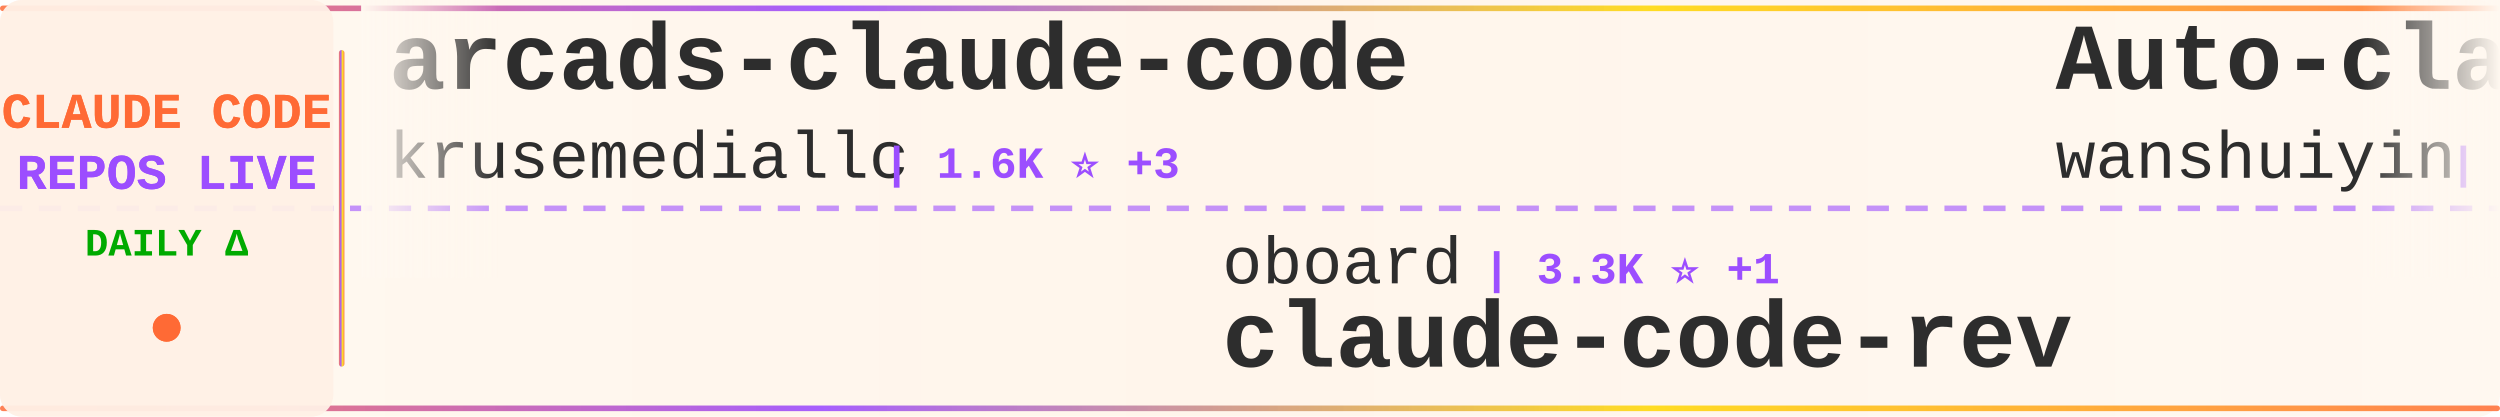
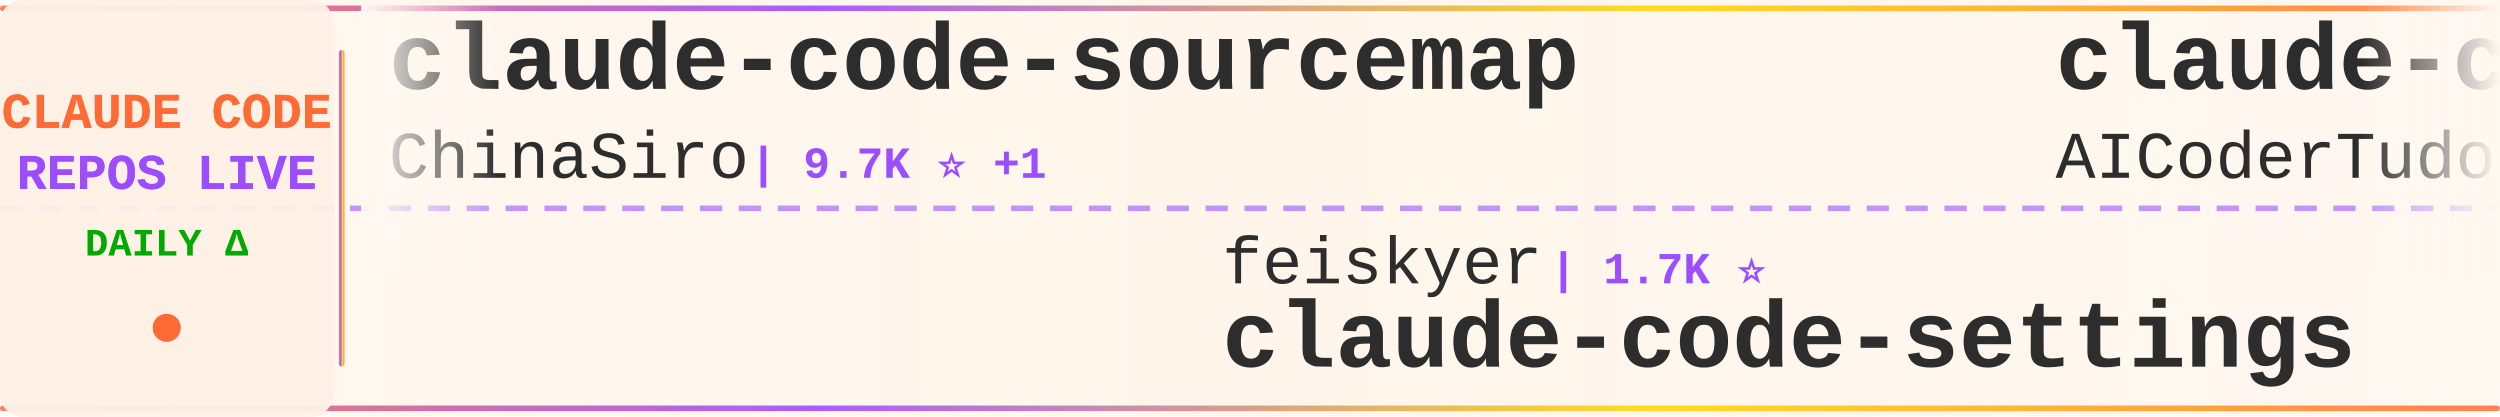
<svg xmlns="http://www.w3.org/2000/svg" width="900" height="150">
  <defs>
    <linearGradient id="tickerBg" x1="0%" y1="0%" x2="100%" y2="0%">
      <stop offset="0%" style="stop-color:#fff8f0;stop-opacity:0.98" />
      <stop offset="50%" style="stop-color:#fff5eb;stop-opacity:1" />
      <stop offset="100%" style="stop-color:#fff8f0;stop-opacity:0.98" />
    </linearGradient>
    <linearGradient id="borderGrad" x1="0%" y1="0%" x2="100%" y2="0%">
      <stop offset="0%" style="stop-color:#FF6B35;stop-opacity:0.85">
        <animate attributeName="stop-opacity" values="0.85;1;0.85" dur="2s" repeatCount="indefinite" />
      </stop>
      <stop offset="33%" style="stop-color:#9C4EFF;stop-opacity:0.9">
        <animate attributeName="stop-opacity" values="0.9;1;0.9" dur="2.2s" repeatCount="indefinite" />
      </stop>
      <stop offset="66%" style="stop-color:#FFD700;stop-opacity:0.85">
        <animate attributeName="stop-opacity" values="0.85;1;0.85" dur="1.8s" repeatCount="indefinite" />
      </stop>
      <stop offset="100%" style="stop-color:#FF6B35;stop-opacity:0.85">
        <animate attributeName="stop-opacity" values="0.85;1;0.85" dur="2s" repeatCount="indefinite" />
      </stop>
    </linearGradient>
    <filter id="textGlow">
      <feGaussianBlur stdDeviation="0.15" result="coloredBlur" />
      <feMerge>
        <feMergeNode in="coloredBlur" />
        <feMergeNode in="SourceGraphic" />
      </feMerge>
    </filter>
    <filter id="metricGlow">
      <feGaussianBlur stdDeviation="0.2" result="coloredBlur" />
      <feMerge>
        <feMergeNode in="coloredBlur" />
        <feMergeNode in="SourceGraphic" />
      </feMerge>
    </filter>
    <linearGradient id="leftFade" x1="0%" y1="0%" x2="100%" y2="0%">
      <stop offset="0%" style="stop-color:#fff8f0;stop-opacity:1" />
      <stop offset="100%" style="stop-color:#fff8f0;stop-opacity:0" />
    </linearGradient>
    <linearGradient id="rightFade" x1="0%" y1="0%" x2="100%" y2="0%">
      <stop offset="0%" style="stop-color:#fff8f0;stop-opacity:0" />
      <stop offset="100%" style="stop-color:#fff8f0;stop-opacity:1" />
    </linearGradient>
  </defs>
  <rect width="900" height="150" fill="url(#tickerBg)" rx="8" />
  <rect x="0" y="2" width="900" height="2" fill="url(#borderGrad)" rx="1" />
  <rect x="0" y="146" width="900" height="2" fill="url(#borderGrad)" rx="1" />
  <line x1="0" y1="75" x2="900" y2="75" stroke="#9C4EFF" stroke-width="2" stroke-dasharray="8 6" opacity="0.6" />
  <rect x="0" y="0" width="120" height="150" fill="#fff0e6" opacity="0.95" rx="8" />
  <text x="60" y="46" font-family="'Courier New', monospace" font-size="18" font-weight="bold" fill="#FF6B35" text-anchor="middle" filter="url(#textGlow)">
    CLAUDE CODE
  </text>
  <text x="60" y="68" font-family="'Courier New', monospace" font-size="18" font-weight="bold" fill="#9C4EFF" text-anchor="middle" filter="url(#textGlow)">
    REPOS LIVE
  </text>
  <text x="60" y="92" font-family="'Courier New', monospace" font-size="14" font-weight="bold" fill="#00aa00" text-anchor="middle">
    DAILY Δ
  </text>
  <circle cx="60" cy="118" r="5" fill="#FF6B35" filter="url(#metricGlow)">
    <animate attributeName="r" values="4;6;4" dur="1.5s" repeatCount="indefinite" />
    <animate attributeName="opacity" values="0.6;1;0.6" dur="1.5s" repeatCount="indefinite" />
  </circle>
  <rect x="122" y="18" width="2" height="114" fill="url(#borderGrad)" rx="1" />
  <clipPath id="tickerClip">
    <rect x="130" y="0" width="770" height="150" />
  </clipPath>
  <g clip-path="url(#tickerClip)">
    <g id="tickerItems">
      <animateTransform attributeName="transform" attributeType="XML" type="translate" from="0 0" to="-3000 0" dur="54s" repeatCount="indefinite" />
      <g transform="translate(0, 0)">
-         <text x="140" y="32" font-family="'Courier New', monospace" font-size="34" font-weight="bold" fill="#2d2d2d">arcads-claude-code</text>
-         <text x="140" y="64" font-family="'Courier New', monospace" font-size="24" font-weight="normal" fill="#2d2d2d" opacity="1.0">krusemediallc</text>
-         <text x="318" y="64" font-family="'Courier New', monospace" font-size="16" font-weight="bold" fill="#9C4EFF"> | 1.6K ⭐ +3</text>
+         <text x="140" y="32" font-family="'Courier New', monospace" font-size="34" font-weight="bold" fill="#2d2d2d">claude-code-sourcemap</text>
+         <text x="140" y="64" font-family="'Courier New', monospace" font-size="24" font-weight="normal" fill="#2d2d2d" opacity="1.0">ChinaSiro</text>
+         <text x="270" y="64" font-family="'Courier New', monospace" font-size="16" font-weight="bold" fill="#9C4EFF"> | 9.7K ⭐ +1</text>
      </g>
      <g transform="translate(300, 0)">
-         <text x="140" y="102" font-family="'Courier New', monospace" font-size="24" font-weight="normal" fill="#2d2d2d" opacity="1.0">oboard</text>
-         <text x="234" y="102" font-family="'Courier New', monospace" font-size="16" font-weight="bold" fill="#9C4EFF"> | 3.3K ⭐ +1</text>
-         <text x="140" y="132" font-family="'Courier New', monospace" font-size="34" font-weight="bold" fill="#2d2d2d">claude-code-rev</text>
+         <text x="140" y="102" font-family="'Courier New', monospace" font-size="24" font-weight="normal" fill="#2d2d2d" opacity="1.0">feiskyer</text>
+         <text x="258" y="102" font-family="'Courier New', monospace" font-size="16" font-weight="bold" fill="#9C4EFF"> | 1.7K ⭐</text>
+         <text x="140" y="132" font-family="'Courier New', monospace" font-size="34" font-weight="bold" fill="#2d2d2d">claude-code-settings</text>
      </g>
      <g transform="translate(600, 0)">
-         <text x="140" y="32" font-family="'Courier New', monospace" font-size="34" font-weight="bold" fill="#2d2d2d">Auto-claude-code-researc...</text>
-         <text x="140" y="64" font-family="'Courier New', monospace" font-size="24" font-weight="normal" fill="#2d2d2d" opacity="1.0">wanshuiyin</text>
-         <text x="282" y="64" font-family="'Courier New', monospace" font-size="16" font-weight="bold" fill="#9C4EFF"> | 17.5K ⭐ +14</text>
+         <text x="140" y="32" font-family="'Courier New', monospace" font-size="34" font-weight="bold" fill="#2d2d2d">claude-code-tudou</text>
+         <text x="140" y="64" font-family="'Courier New', monospace" font-size="24" font-weight="normal" fill="#2d2d2d" opacity="1.0">AICoderTudou</text>
+         <text x="306" y="64" font-family="'Courier New', monospace" font-size="16" font-weight="bold" fill="#9C4EFF"> | 493 ⭐</text>
      </g>
      <g transform="translate(900, 0)">
-         <text x="140" y="102" font-family="'Courier New', monospace" font-size="24" font-weight="normal" fill="#2d2d2d" opacity="1.0">FlorianBruniaux</text>
-         <text x="342" y="102" font-family="'Courier New', monospace" font-size="16" font-weight="bold" fill="#9C4EFF"> | 6.2K ⭐</text>
-         <text x="140" y="132" font-family="'Courier New', monospace" font-size="34" font-weight="bold" fill="#2d2d2d">claude-code-ultimate-gui...</text>
+         <text x="140" y="102" font-family="'Courier New', monospace" font-size="24" font-weight="normal" fill="#2d2d2d" opacity="1.0">shanraisshan</text>
+         <text x="306" y="102" font-family="'Courier New', monospace" font-size="16" font-weight="bold" fill="#9C4EFF"> | 67.5K ⭐ +3</text>
+         <text x="140" y="132" font-family="'Courier New', monospace" font-size="34" font-weight="bold" fill="#2d2d2d">claude-code-best-practic...</text>
      </g>
      <g transform="translate(1200, 0)">
-         <text x="140" y="32" font-family="'Courier New', monospace" font-size="34" font-weight="bold" fill="#2d2d2d">claude-code-tips</text>
-         <text x="140" y="64" font-family="'Courier New', monospace" font-size="24" font-weight="normal" fill="#2d2d2d" opacity="1.0">ykdojo</text>
-         <text x="234" y="64" font-family="'Courier New', monospace" font-size="16" font-weight="bold" fill="#9C4EFF"> | 10.2K ⭐ +1</text>
+         <text x="140" y="32" font-family="'Courier New', monospace" font-size="34" font-weight="bold" fill="#2d2d2d">Claude-Code-Source-Study</text>
+         <text x="140" y="64" font-family="'Courier New', monospace" font-size="24" font-weight="normal" fill="#2d2d2d" opacity="1.0">luyao618</text>
+         <text x="258" y="64" font-family="'Courier New', monospace" font-size="16" font-weight="bold" fill="#9C4EFF"> | 1.7K ⭐</text>
      </g>
      <g transform="translate(1500, 0)">
-         <text x="140" y="102" font-family="'Courier New', monospace" font-size="24" font-weight="normal" fill="#2d2d2d" opacity="1.0">ccplugins</text>
-         <text x="270" y="102" font-family="'Courier New', monospace" font-size="16" font-weight="bold" fill="#9C4EFF"> | 972 ⭐</text>
-         <text x="140" y="132" font-family="'Courier New', monospace" font-size="34" font-weight="bold" fill="#2d2d2d">awesome-claude-code-plug...</text>
+         <text x="140" y="102" font-family="'Courier New', monospace" font-size="24" font-weight="normal" fill="#2d2d2d" opacity="1.0">anthropics</text>
+         <text x="282" y="102" font-family="'Courier New', monospace" font-size="16" font-weight="bold" fill="#9C4EFF"> | 9.5K ⭐ +1</text>
+         <text x="140" y="132" font-family="'Courier New', monospace" font-size="34" font-weight="bold" fill="#2d2d2d">claude-code-action</text>
      </g>
      <g transform="translate(1800, 0)">
-         <text x="140" y="32" font-family="'Courier New', monospace" font-size="34" font-weight="bold" fill="#2d2d2d">ralph-claude-code</text>
-         <text x="140" y="64" font-family="'Courier New', monospace" font-size="24" font-weight="normal" fill="#2d2d2d" opacity="1.0">frankbria</text>
+         <text x="140" y="32" font-family="'Courier New', monospace" font-size="34" font-weight="bold" fill="#2d2d2d">ECC</text>
+         <text x="140" y="64" font-family="'Courier New', monospace" font-size="24" font-weight="normal" fill="#2d2d2d" opacity="1.0">affaan-m</text>
+         <text x="258" y="64" font-family="'Courier New', monospace" font-size="16" font-weight="bold" fill="#9C4EFF"> | 279.4K ⭐ +222</text>
+       </g>
+       <g transform="translate(2100, 0)">
+         <text x="140" y="102" font-family="'Courier New', monospace" font-size="24" font-weight="normal" fill="#2d2d2d" opacity="1.0">kodu-ai</text>
+         <text x="246" y="102" font-family="'Courier New', monospace" font-size="16" font-weight="bold" fill="#9C4EFF"> | 5.2K ⭐ -1</text>
+         <text x="140" y="132" font-family="'Courier New', monospace" font-size="34" font-weight="bold" fill="#2d2d2d">claude-coder</text>
+       </g>
+       <g transform="translate(2400, 0)">
+         <text x="140" y="32" font-family="'Courier New', monospace" font-size="34" font-weight="bold" fill="#2d2d2d">claude-code-rust</text>
+         <text x="140" y="64" font-family="'Courier New', monospace" font-size="24" font-weight="normal" fill="#2d2d2d" opacity="1.0">lorryjovens-hub</text>
+         <text x="342" y="64" font-family="'Courier New', monospace" font-size="16" font-weight="bold" fill="#9C4EFF"> | 1.7K ⭐</text>
+       </g>
+       <g transform="translate(2700, 0)">
+         <text x="140" y="102" font-family="'Courier New', monospace" font-size="24" font-weight="normal" fill="#2d2d2d" opacity="1.0">Pimzino</text>
+         <text x="246" y="102" font-family="'Courier New', monospace" font-size="16" font-weight="bold" fill="#9C4EFF"> | 3.9K ⭐</text>
+         <text x="140" y="132" font-family="'Courier New', monospace" font-size="34" font-weight="bold" fill="#2d2d2d">claude-code-spec-workflo...</text>
+       </g>
+       <g transform="translate(3000, 0)">
+         <text x="140" y="32" font-family="'Courier New', monospace" font-size="34" font-weight="bold" fill="#2d2d2d">claude-code-sourcemap</text>
+         <text x="140" y="64" font-family="'Courier New', monospace" font-size="24" font-weight="normal" fill="#2d2d2d" opacity="1.0">ChinaSiro</text>
        <text x="270" y="64" font-family="'Courier New', monospace" font-size="16" font-weight="bold" fill="#9C4EFF"> | 9.7K ⭐ +1</text>
      </g>
-       <g transform="translate(2100, 0)">
-         <text x="140" y="102" font-family="'Courier New', monospace" font-size="24" font-weight="normal" fill="#2d2d2d" opacity="1.0">Maciek-roboblog</text>
-         <text x="342" y="102" font-family="'Courier New', monospace" font-size="16" font-weight="bold" fill="#9C4EFF"> | 8.7K ⭐</text>
-         <text x="140" y="132" font-family="'Courier New', monospace" font-size="34" font-weight="bold" fill="#2d2d2d">Claude-Code-Usage-Monito...</text>
-       </g>
-       <g transform="translate(2400, 0)">
-         <text x="140" y="32" font-family="'Courier New', monospace" font-size="34" font-weight="bold" fill="#2d2d2d">claude_code_src</text>
-         <text x="140" y="64" font-family="'Courier New', monospace" font-size="24" font-weight="normal" fill="#2d2d2d" opacity="1.0">ponponon</text>
-         <text x="258" y="64" font-family="'Courier New', monospace" font-size="16" font-weight="bold" fill="#9C4EFF"> | 2.3K ⭐ -1</text>
-       </g>
-       <g transform="translate(2700, 0)">
-         <text x="140" y="102" font-family="'Courier New', monospace" font-size="24" font-weight="normal" fill="#2d2d2d" opacity="1.0">lorryjovens-hub</text>
-         <text x="342" y="102" font-family="'Courier New', monospace" font-size="16" font-weight="bold" fill="#9C4EFF"> | 1.7K ⭐</text>
-         <text x="140" y="132" font-family="'Courier New', monospace" font-size="34" font-weight="bold" fill="#2d2d2d">claude-code-rust</text>
-       </g>
-       <g transform="translate(3000, 0)">
-         <text x="140" y="32" font-family="'Courier New', monospace" font-size="34" font-weight="bold" fill="#2d2d2d">arcads-claude-code</text>
-         <text x="140" y="64" font-family="'Courier New', monospace" font-size="24" font-weight="normal" fill="#2d2d2d" opacity="1.0">krusemediallc</text>
-         <text x="318" y="64" font-family="'Courier New', monospace" font-size="16" font-weight="bold" fill="#9C4EFF"> | 1.6K ⭐ +3</text>
-       </g>
      <g transform="translate(3300, 0)">
-         <text x="140" y="102" font-family="'Courier New', monospace" font-size="24" font-weight="normal" fill="#2d2d2d" opacity="1.0">oboard</text>
-         <text x="234" y="102" font-family="'Courier New', monospace" font-size="16" font-weight="bold" fill="#9C4EFF"> | 3.3K ⭐ +1</text>
-         <text x="140" y="132" font-family="'Courier New', monospace" font-size="34" font-weight="bold" fill="#2d2d2d">claude-code-rev</text>
+         <text x="140" y="102" font-family="'Courier New', monospace" font-size="24" font-weight="normal" fill="#2d2d2d" opacity="1.0">feiskyer</text>
+         <text x="258" y="102" font-family="'Courier New', monospace" font-size="16" font-weight="bold" fill="#9C4EFF"> | 1.7K ⭐</text>
+         <text x="140" y="132" font-family="'Courier New', monospace" font-size="34" font-weight="bold" fill="#2d2d2d">claude-code-settings</text>
      </g>
      <g transform="translate(3600, 0)">
-         <text x="140" y="32" font-family="'Courier New', monospace" font-size="34" font-weight="bold" fill="#2d2d2d">Auto-claude-code-researc...</text>
-         <text x="140" y="64" font-family="'Courier New', monospace" font-size="24" font-weight="normal" fill="#2d2d2d" opacity="1.0">wanshuiyin</text>
-         <text x="282" y="64" font-family="'Courier New', monospace" font-size="16" font-weight="bold" fill="#9C4EFF"> | 17.5K ⭐ +14</text>
+         <text x="140" y="32" font-family="'Courier New', monospace" font-size="34" font-weight="bold" fill="#2d2d2d">claude-code-tudou</text>
+         <text x="140" y="64" font-family="'Courier New', monospace" font-size="24" font-weight="normal" fill="#2d2d2d" opacity="1.0">AICoderTudou</text>
+         <text x="306" y="64" font-family="'Courier New', monospace" font-size="16" font-weight="bold" fill="#9C4EFF"> | 493 ⭐</text>
      </g>
      <g transform="translate(3900, 0)">
-         <text x="140" y="102" font-family="'Courier New', monospace" font-size="24" font-weight="normal" fill="#2d2d2d" opacity="1.0">FlorianBruniaux</text>
-         <text x="342" y="102" font-family="'Courier New', monospace" font-size="16" font-weight="bold" fill="#9C4EFF"> | 6.2K ⭐</text>
-         <text x="140" y="132" font-family="'Courier New', monospace" font-size="34" font-weight="bold" fill="#2d2d2d">claude-code-ultimate-gui...</text>
+         <text x="140" y="102" font-family="'Courier New', monospace" font-size="24" font-weight="normal" fill="#2d2d2d" opacity="1.0">shanraisshan</text>
+         <text x="306" y="102" font-family="'Courier New', monospace" font-size="16" font-weight="bold" fill="#9C4EFF"> | 67.5K ⭐ +3</text>
+         <text x="140" y="132" font-family="'Courier New', monospace" font-size="34" font-weight="bold" fill="#2d2d2d">claude-code-best-practic...</text>
      </g>
    </g>
  </g>
  <rect x="130" y="0" width="50" height="100" fill="url(#leftFade)" />
  <rect x="850" y="0" width="50" height="100" fill="url(#rightFade)" />
</svg>
